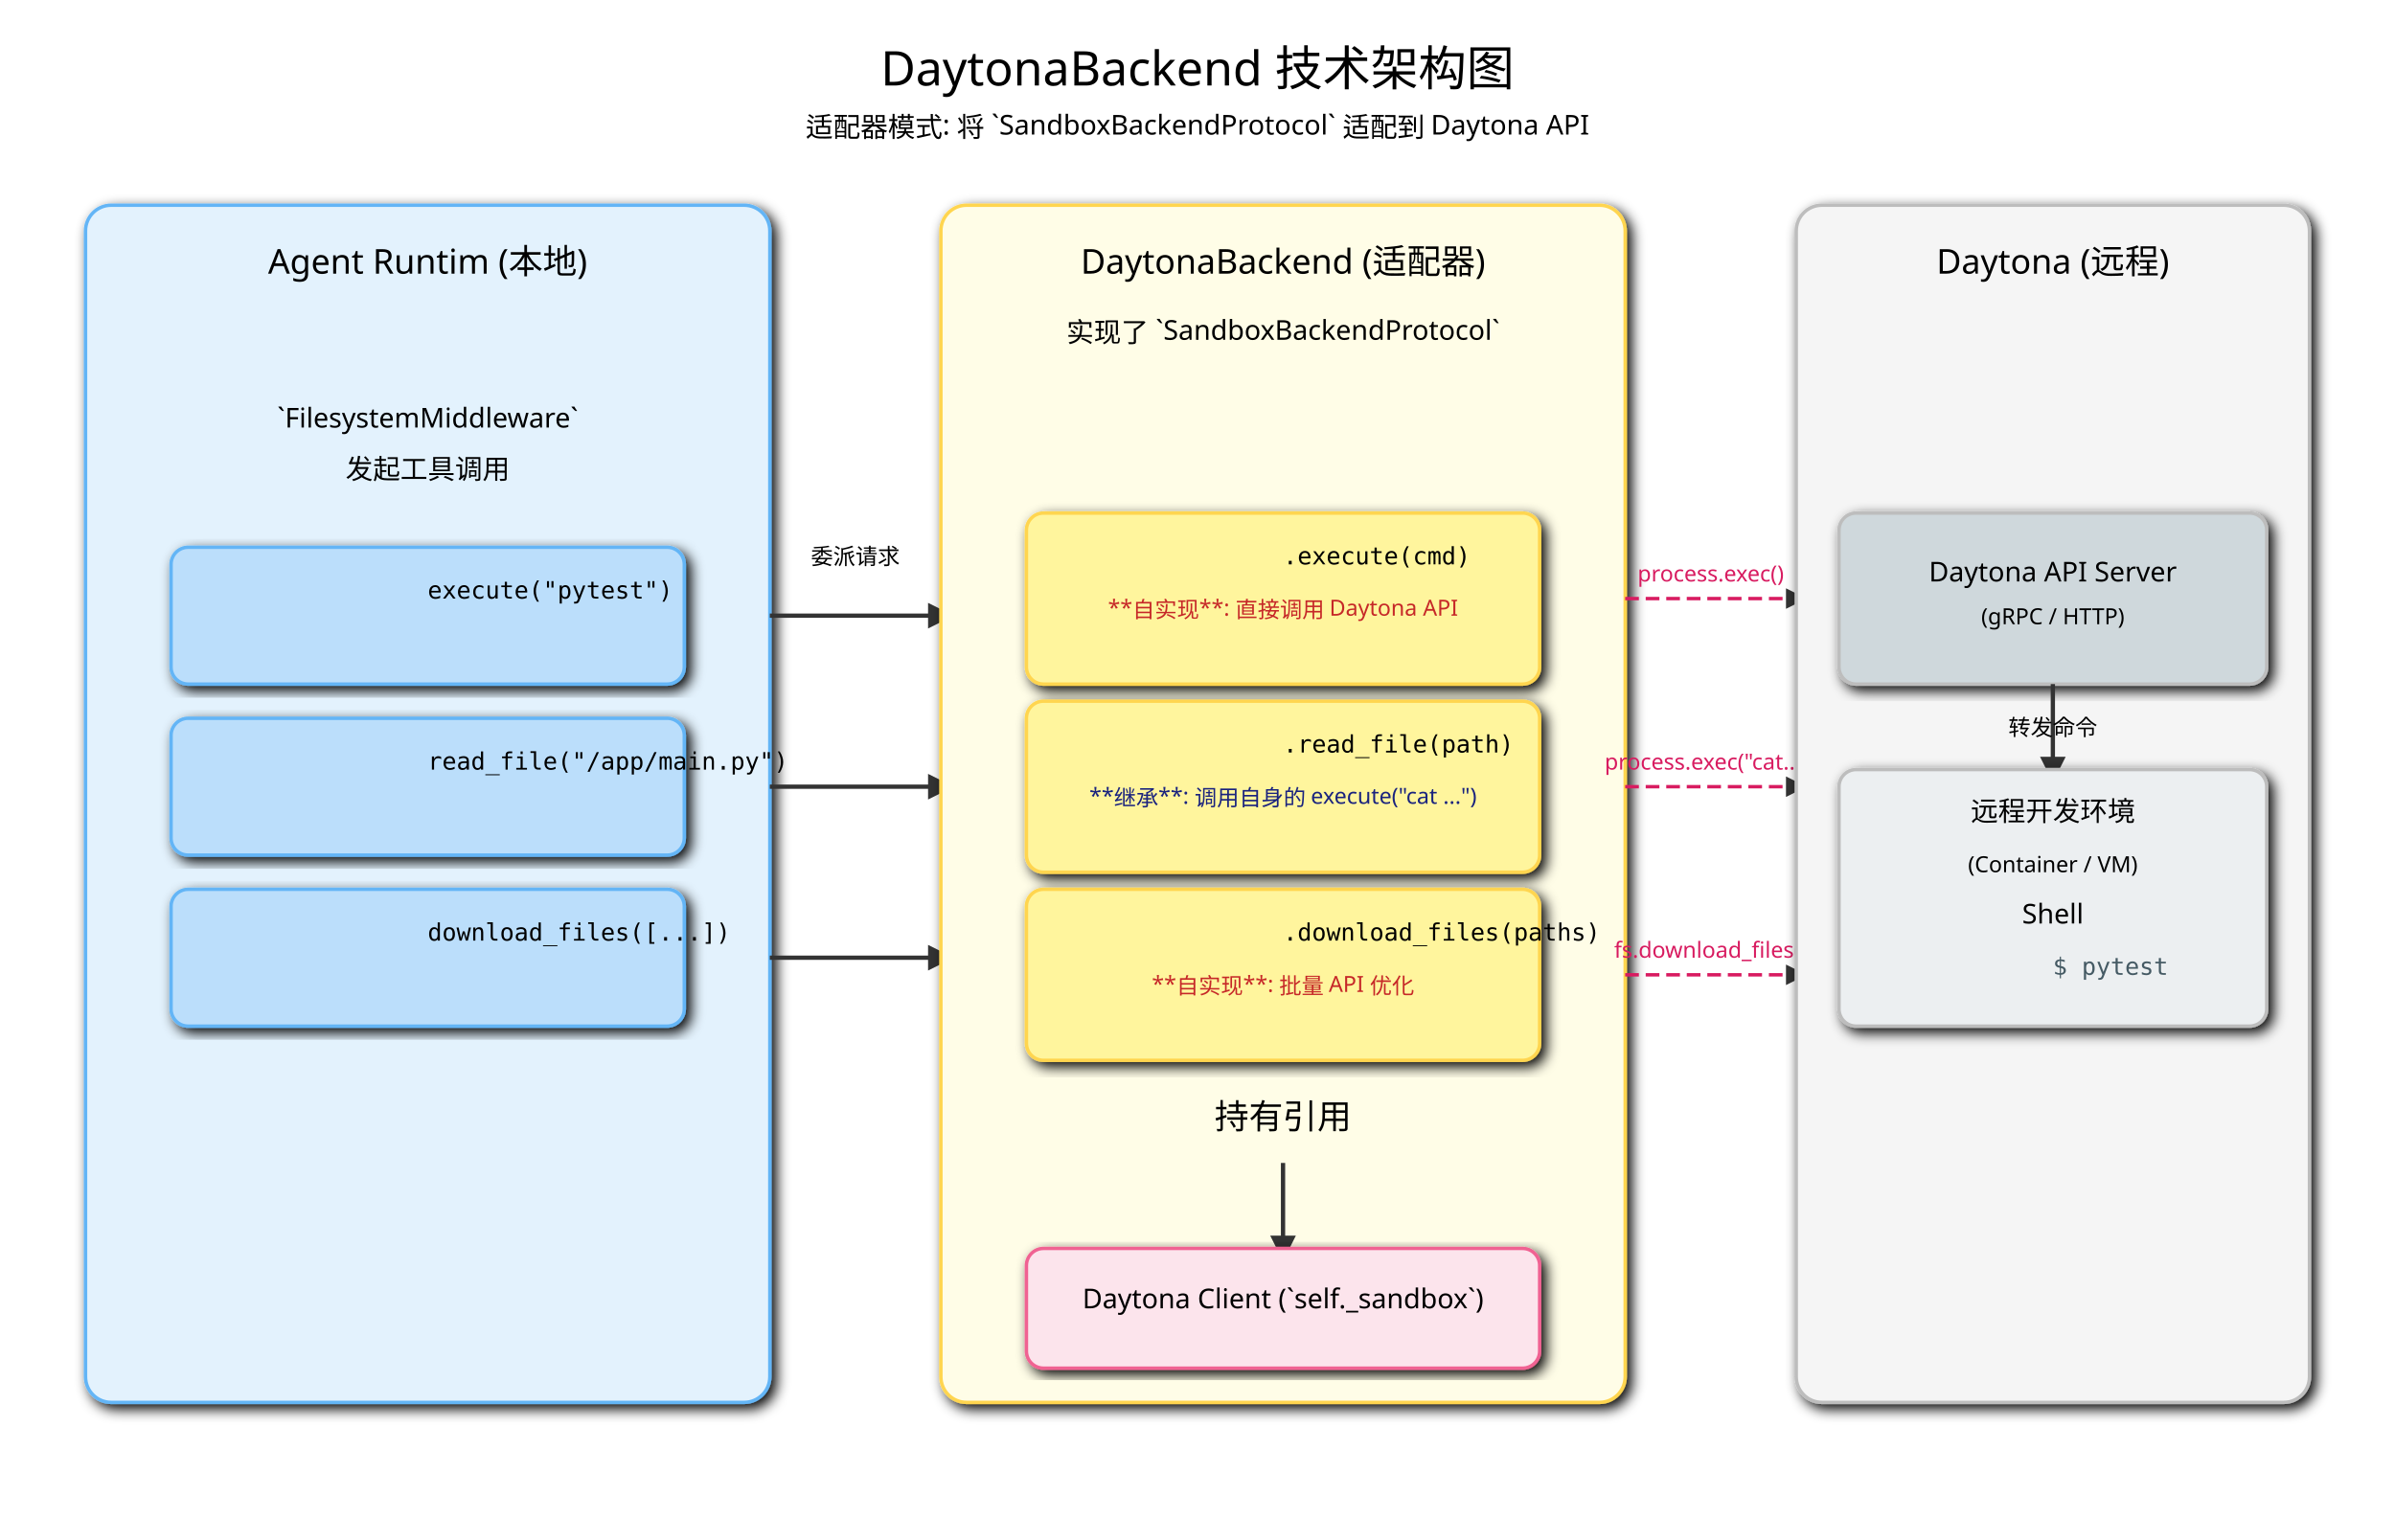
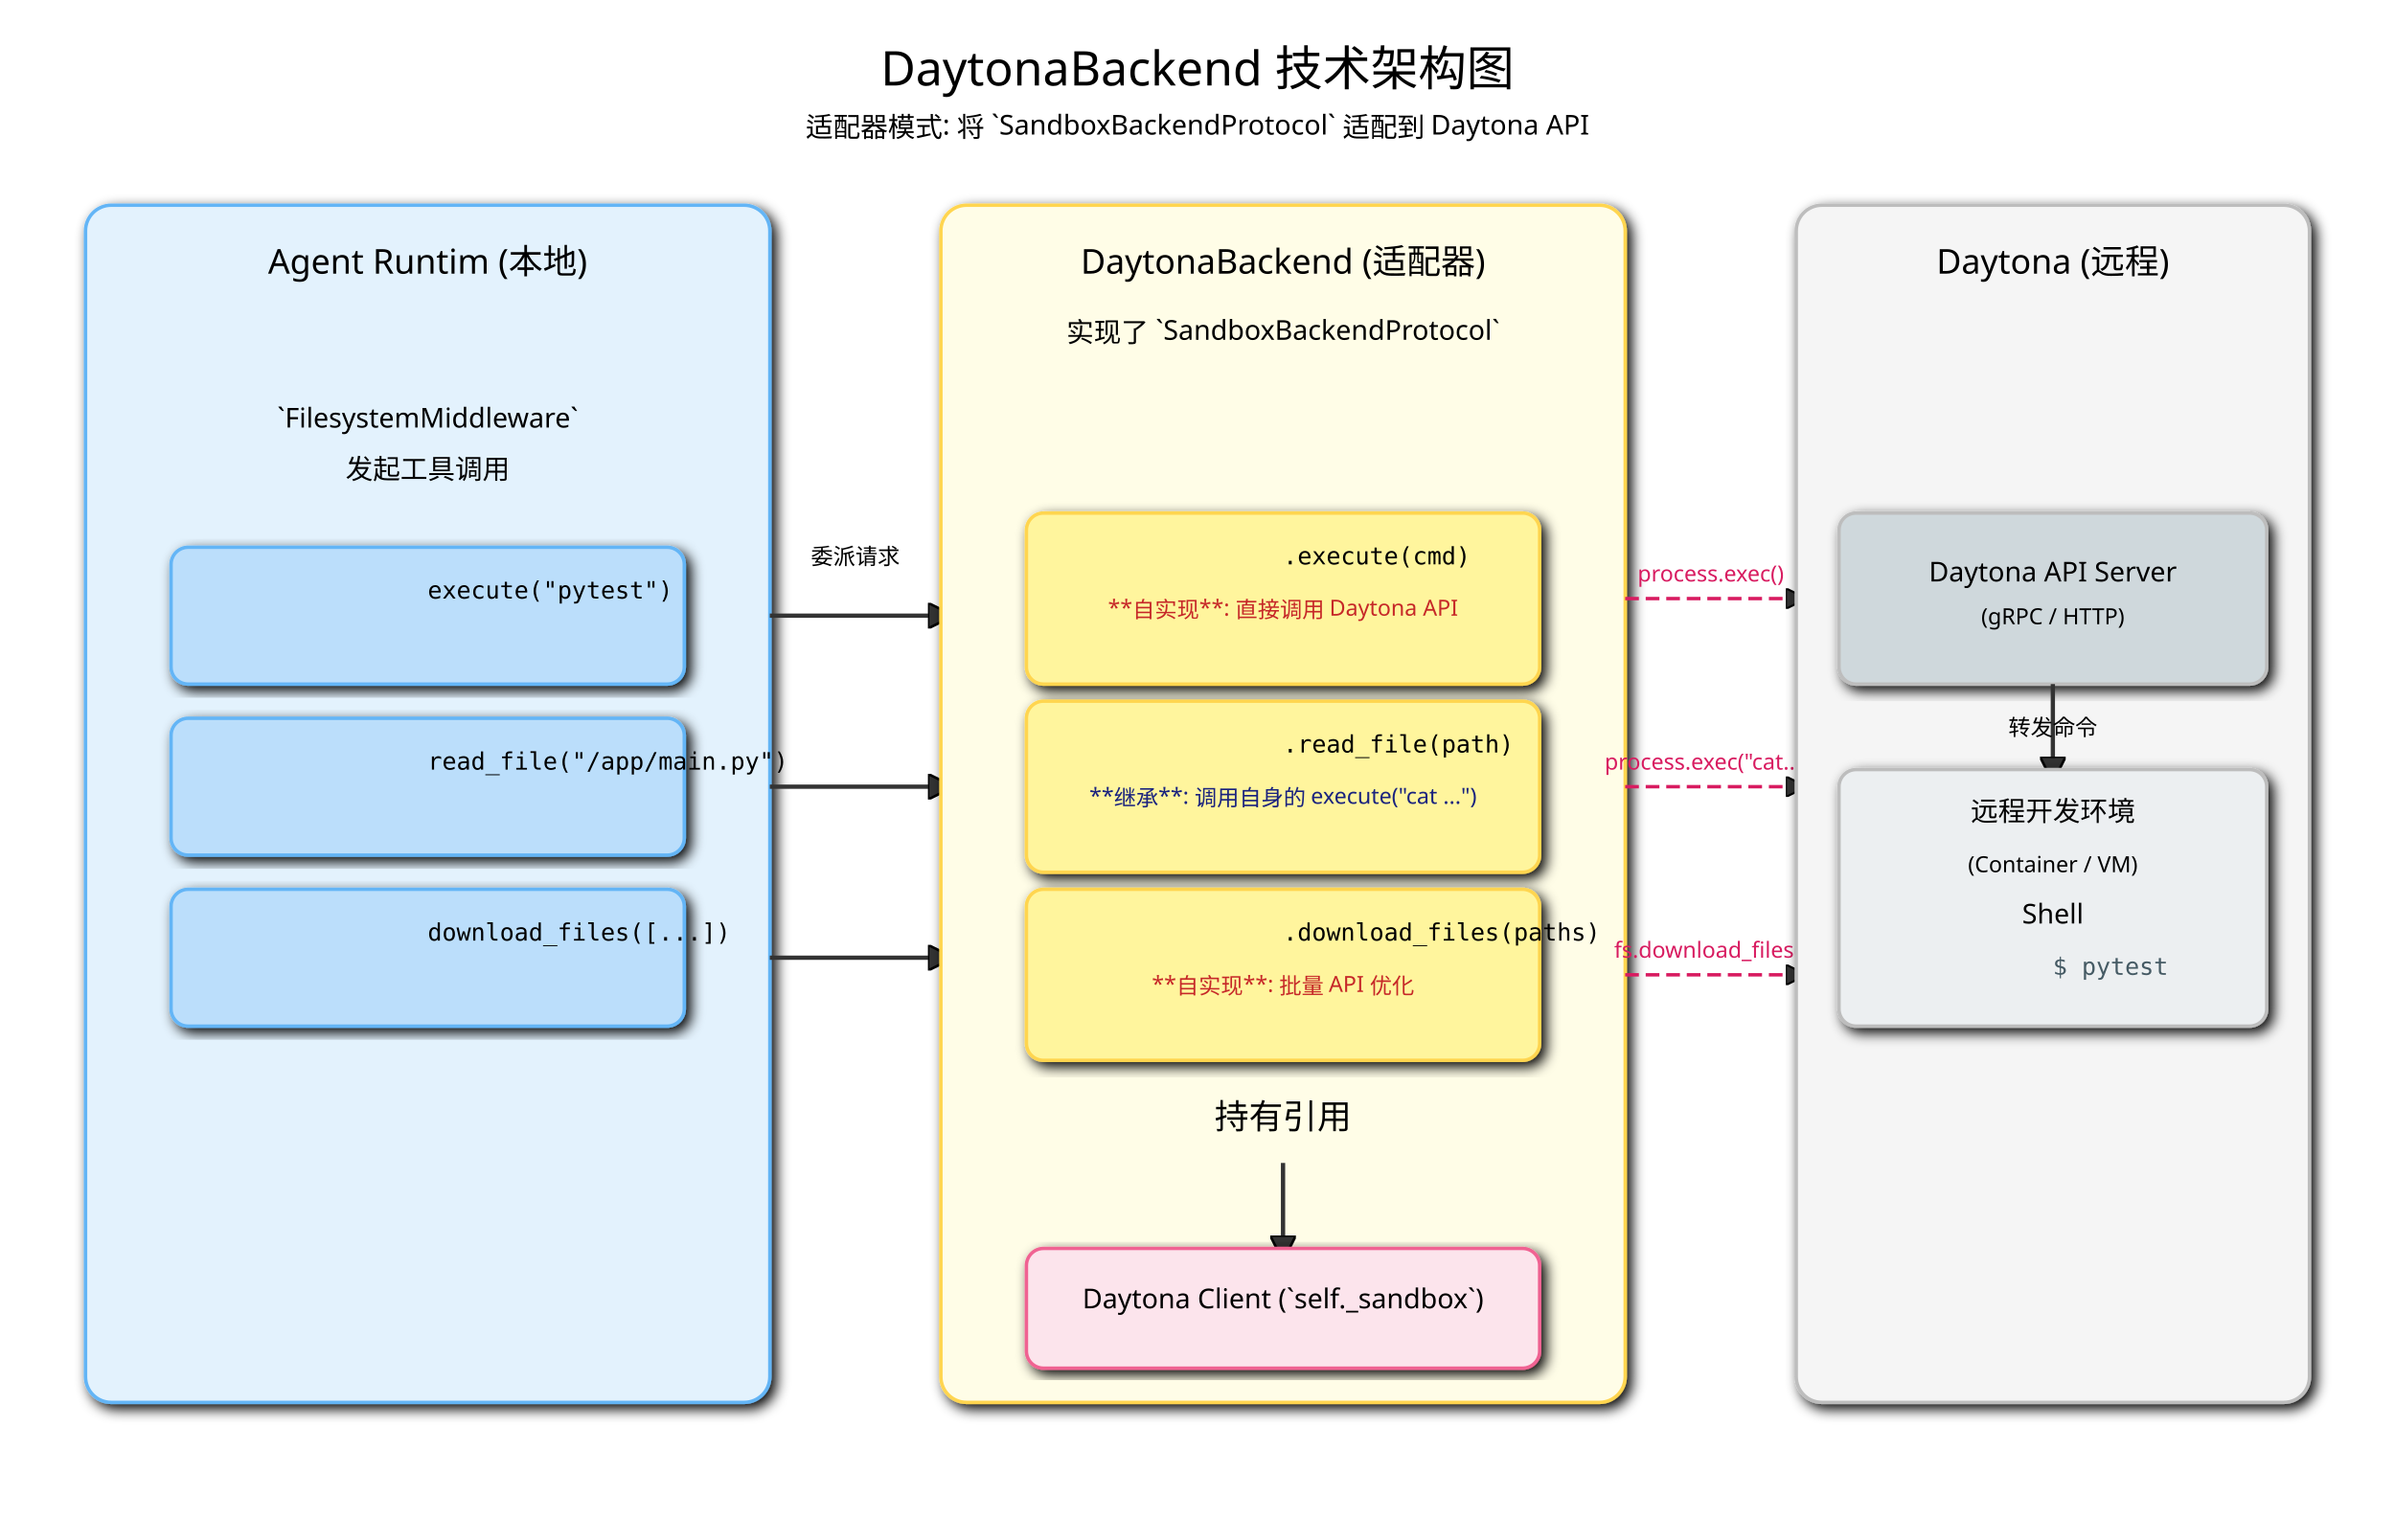
<svg xmlns="http://www.w3.org/2000/svg" width="1400" height="900" viewBox="0 0 1400 900" font-family="sans-serif">
  <defs>
    <marker id="arrow-dts" viewBox="0 0 10 10" refX="5" refY="5" markerWidth="6" markerHeight="6" orient="auto-start-reverse">
-       <path d="M 0 0 L 10 5 L 0 10 z" fill="#333" />
+       <path d="M 0 0 L 10 5 L 0 10 z" fill="#333" stroke="#000000" />
    </marker>
    <filter id="shadow-dts">
      <feGaussianBlur in="SourceAlpha" stdDeviation="4" />
      <feOffset dx="3" dy="3" />
      <feMerge>
        <feMergeNode />
        <feMergeNode in="SourceGraphic" />
      </feMerge>
    </filter>
    <style>
            .box { stroke-width: 2; filter: url(#shadow-dts); }
            .agent-layer { fill: #E3F2FD; stroke: #64B5F6; }
            .backend-box { fill: #FFFDE7; stroke: #FFD54F; }
            .client-box { fill: #FCE4EC; stroke: #F06292; }
            .remote-layer { fill: #F5F5F5; stroke: #BDBDBD; }
            .title { font-size: 28px; text-anchor: middle; }
            .subtitle { font-size: 20px; text-anchor: middle; }
            .text { font-size: 16px; text-anchor: middle; }
            .text-small { font-size: 13px; text-anchor: middle; }
            .text-mono { font-size: 14px; font-family: monospace; }
            .connector { stroke: #333; stroke-width: 2.5; marker-end: url(#arrow-dts); }
            .api-flow { stroke: #D81B60; stroke-width: 2; stroke-dasharray: 8 4; marker-end: url(#arrow-dts); }
        </style>
  </defs>
-   <text x="700" y="50" class="title">DaytonaBackend 技术架构图</text>
-   <text x="700" y="80" class="text">适配器模式: 将 `SandboxBackendProtocol` 适配到 Daytona API</text>
+   <text x="700" y="50" class="title" font-size="28px" text-anchor="middle" fill="#000000">DaytonaBackend 技术架构图</text>
+   <text x="700" y="80" class="text" font-size="16px" text-anchor="middle" fill="#000000">适配器模式: 将 `SandboxBackendProtocol` 适配到 Daytona API</text>
  <g id="agent-layer">
-     <rect x="50" y="120" width="400" height="700" rx="15" class="box agent-layer" />
-     <text x="250" y="160" class="subtitle">Agent Runtim (本地)</text>
-     <text x="250" y="250" class="text">`FilesystemMiddleware`</text>
-     <text x="250" y="280" class="text">发起工具调用</text>
-     <rect x="100" y="320" width="300" height="80" rx="10" class="box agent-layer" style="fill: #BBDEFB;" />
-     <text x="250" y="350" class="text-mono">execute("pytest")</text>
-     <rect x="100" y="420" width="300" height="80" rx="10" class="box agent-layer" style="fill: #BBDEFB;" />
-     <text x="250" y="450" class="text-mono">read_file("/app/main.py")</text>
-     <rect x="100" y="520" width="300" height="80" rx="10" class="box agent-layer" style="fill: #BBDEFB;" />
-     <text x="250" y="550" class="text-mono">download_files([...])</text>
+     <rect x="50" y="120" width="400" height="700" rx="15" class="box agent-layer" stroke-width="2" filter="url(#shadow-dts)" fill="#E3F2FD" stroke="#64B5F6" />
+     <text x="250" y="160" class="subtitle" font-size="20px" text-anchor="middle" fill="#000000">Agent Runtim (本地)</text>
+     <text x="250" y="250" class="text" font-size="16px" text-anchor="middle" fill="#000000">`FilesystemMiddleware`</text>
+     <text x="250" y="280" class="text" font-size="16px" text-anchor="middle" fill="#000000">发起工具调用</text>
+     <rect x="100" y="320" width="300" height="80" rx="10" class="box agent-layer" style="fill: #BBDEFB;" stroke-width="2" filter="url(#shadow-dts)" fill="#E3F2FD" stroke="#64B5F6" />
+     <text x="250" y="350" class="text-mono" font-size="14px" font-family="monospace" fill="#000000">execute("pytest")</text>
+     <rect x="100" y="420" width="300" height="80" rx="10" class="box agent-layer" style="fill: #BBDEFB;" stroke-width="2" filter="url(#shadow-dts)" fill="#E3F2FD" stroke="#64B5F6" />
+     <text x="250" y="450" class="text-mono" font-size="14px" font-family="monospace" fill="#000000">read_file("/app/main.py")</text>
+     <rect x="100" y="520" width="300" height="80" rx="10" class="box agent-layer" style="fill: #BBDEFB;" stroke-width="2" filter="url(#shadow-dts)" fill="#E3F2FD" stroke="#64B5F6" />
+     <text x="250" y="550" class="text-mono" font-size="14px" font-family="monospace" fill="#000000">download_files([...])</text>
  </g>
-   <path d="M 450 360 H 550" class="connector" />
-   <path d="M 450 460 H 550" class="connector" />
-   <path d="M 450 560 H 550" class="connector" />
-   <text x="500" y="330" class="text-small">委派请求</text>
+   <path d="M 450 360 H 550" class="connector" stroke="#333" stroke-width="2.5" marker-end="url(#arrow-dts)" />
+   <path d="M 450 460 H 550" class="connector" stroke="#333" stroke-width="2.5" marker-end="url(#arrow-dts)" />
+   <path d="M 450 560 H 550" class="connector" stroke="#333" stroke-width="2.5" marker-end="url(#arrow-dts)" />
+   <text x="500" y="330" class="text-small" font-size="13px" text-anchor="middle" fill="#000000">委派请求</text>
  <g id="backend-box">
-     <rect x="550" y="120" width="400" height="700" rx="15" class="box backend-box" />
-     <text x="750" y="160" class="subtitle">DaytonaBackend (适配器)</text>
-     <text x="750" y="200" class="text">实现了 `SandboxBackendProtocol`</text>
-     <rect x="600" y="300" width="300" height="100" rx="10" class="box backend-box" style="fill: #FFF59D;" />
-     <text x="750" y="330" class="text-mono">.execute(cmd)</text>
-     <text x="750" y="360" class="text-small" fill="#C62828">**自实现**: 直接调用 Daytona API</text>
-     <rect x="600" y="410" width="300" height="100" rx="10" class="box backend-box" style="fill: #FFF59D;" />
-     <text x="750" y="440" class="text-mono">.read_file(path)</text>
-     <text x="750" y="470" class="text-small" fill="#1A237E">**继承**: 调用自身的 execute("cat ...")</text>
-     <rect x="600" y="520" width="300" height="100" rx="10" class="box backend-box" style="fill: #FFF59D;" />
-     <text x="750" y="550" class="text-mono">.download_files(paths)</text>
-     <text x="750" y="580" class="text-small" fill="#C62828">**自实现**: 批量 API 优化</text>
-     <text x="750" y="660" class="subtitle">持有引用</text>
-     <path d="M 750 680 V 730" class="connector" />
-     <rect x="600" y="730" width="300" height="70" rx="10" class="box client-box" />
-     <text x="750" y="765" class="text">Daytona Client (`self._sandbox`)</text>
+     <rect x="550" y="120" width="400" height="700" rx="15" class="box backend-box" stroke-width="2" filter="url(#shadow-dts)" fill="#FFFDE7" stroke="#FFD54F" />
+     <text x="750" y="160" class="subtitle" font-size="20px" text-anchor="middle" fill="#000000">DaytonaBackend (适配器)</text>
+     <text x="750" y="200" class="text" font-size="16px" text-anchor="middle" fill="#000000">实现了 `SandboxBackendProtocol`</text>
+     <rect x="600" y="300" width="300" height="100" rx="10" class="box backend-box" style="fill: #FFF59D;" stroke-width="2" filter="url(#shadow-dts)" fill="#FFFDE7" stroke="#FFD54F" />
+     <text x="750" y="330" class="text-mono" font-size="14px" font-family="monospace" fill="#000000">.execute(cmd)</text>
+     <text x="750" y="360" class="text-small" fill="#C62828" font-size="13px" text-anchor="middle">**自实现**: 直接调用 Daytona API</text>
+     <rect x="600" y="410" width="300" height="100" rx="10" class="box backend-box" style="fill: #FFF59D;" stroke-width="2" filter="url(#shadow-dts)" fill="#FFFDE7" stroke="#FFD54F" />
+     <text x="750" y="440" class="text-mono" font-size="14px" font-family="monospace" fill="#000000">.read_file(path)</text>
+     <text x="750" y="470" class="text-small" fill="#1A237E" font-size="13px" text-anchor="middle">**继承**: 调用自身的 execute("cat ...")</text>
+     <rect x="600" y="520" width="300" height="100" rx="10" class="box backend-box" style="fill: #FFF59D;" stroke-width="2" filter="url(#shadow-dts)" fill="#FFFDE7" stroke="#FFD54F" />
+     <text x="750" y="550" class="text-mono" font-size="14px" font-family="monospace" fill="#000000">.download_files(paths)</text>
+     <text x="750" y="580" class="text-small" fill="#C62828" font-size="13px" text-anchor="middle">**自实现**: 批量 API 优化</text>
+     <text x="750" y="660" class="subtitle" font-size="20px" text-anchor="middle" fill="#000000">持有引用</text>
+     <path d="M 750 680 V 730" class="connector" stroke="#333" stroke-width="2.5" marker-end="url(#arrow-dts)" />
+     <rect x="600" y="730" width="300" height="70" rx="10" class="box client-box" stroke-width="2" filter="url(#shadow-dts)" fill="#FCE4EC" stroke="#F06292" />
+     <text x="750" y="765" class="text" font-size="16px" text-anchor="middle" fill="#000000">Daytona Client (`self._sandbox`)</text>
  </g>
-   <path d="M 950 350 H 1050" class="api-flow" />
-   <text x="1000" y="340" class="text-small" fill="#D81B60">process.exec()</text>
-   <path d="M 950 460 H 1050" class="api-flow" />
-   <text x="1000" y="450" class="text-small" fill="#D81B60">process.exec("cat...")</text>
-   <path d="M 950 570 H 1050" class="api-flow" />
-   <text x="1000" y="560" class="text-small" fill="#D81B60">fs.download_files()</text>
+   <path d="M 950 350 H 1050" class="api-flow" stroke="#D81B60" stroke-width="2" stroke-dasharray="8 4" marker-end="url(#arrow-dts)" />
+   <text x="1000" y="340" class="text-small" fill="#D81B60" font-size="13px" text-anchor="middle">process.exec()</text>
+   <path d="M 950 460 H 1050" class="api-flow" stroke="#D81B60" stroke-width="2" stroke-dasharray="8 4" marker-end="url(#arrow-dts)" />
+   <text x="1000" y="450" class="text-small" fill="#D81B60" font-size="13px" text-anchor="middle">process.exec("cat...")</text>
+   <path d="M 950 570 H 1050" class="api-flow" stroke="#D81B60" stroke-width="2" stroke-dasharray="8 4" marker-end="url(#arrow-dts)" />
+   <text x="1000" y="560" class="text-small" fill="#D81B60" font-size="13px" text-anchor="middle">fs.download_files()</text>
  <g id="remote-layer">
-     <rect x="1050" y="120" width="300" height="700" rx="15" class="box remote-layer" />
-     <text x="1200" y="160" class="subtitle">Daytona (远程)</text>
-     <rect x="1075" y="300" width="250" height="100" rx="10" class="box remote-layer" style="fill: #CFD8DC;" />
-     <text x="1200" y="340" class="text">Daytona API Server</text>
-     <text x="1200" y="365" class="text-small">(gRPC / HTTP)</text>
-     <path d="M 1200 400 V 450" class="connector" />
-     <text x="1200" y="430" class="text-small">转发命令</text>
-     <rect x="1075" y="450" width="250" height="150" rx="10" class="box remote-layer" style="fill: #ECEFF1;" />
-     <text x="1200" y="480" class="text">远程开发环境</text>
-     <text x="1200" y="510" class="text-small">(Container / VM)</text>
-     <text x="1200" y="540" class="text">Shell</text>
-     <text x="1200" y="570" class="text-mono" fill="#455A64">$ pytest</text>
+     <rect x="1050" y="120" width="300" height="700" rx="15" class="box remote-layer" stroke-width="2" filter="url(#shadow-dts)" fill="#F5F5F5" stroke="#BDBDBD" />
+     <text x="1200" y="160" class="subtitle" font-size="20px" text-anchor="middle" fill="#000000">Daytona (远程)</text>
+     <rect x="1075" y="300" width="250" height="100" rx="10" class="box remote-layer" style="fill: #CFD8DC;" stroke-width="2" filter="url(#shadow-dts)" fill="#F5F5F5" stroke="#BDBDBD" />
+     <text x="1200" y="340" class="text" font-size="16px" text-anchor="middle" fill="#000000">Daytona API Server</text>
+     <text x="1200" y="365" class="text-small" font-size="13px" text-anchor="middle" fill="#000000">(gRPC / HTTP)</text>
+     <path d="M 1200 400 V 450" class="connector" stroke="#333" stroke-width="2.5" marker-end="url(#arrow-dts)" />
+     <text x="1200" y="430" class="text-small" font-size="13px" text-anchor="middle" fill="#000000">转发命令</text>
+     <rect x="1075" y="450" width="250" height="150" rx="10" class="box remote-layer" style="fill: #ECEFF1;" stroke-width="2" filter="url(#shadow-dts)" fill="#F5F5F5" stroke="#BDBDBD" />
+     <text x="1200" y="480" class="text" font-size="16px" text-anchor="middle" fill="#000000">远程开发环境</text>
+     <text x="1200" y="510" class="text-small" font-size="13px" text-anchor="middle" fill="#000000">(Container / VM)</text>
+     <text x="1200" y="540" class="text" font-size="16px" text-anchor="middle" fill="#000000">Shell</text>
+     <text x="1200" y="570" class="text-mono" fill="#455A64" font-size="14px" font-family="monospace">$ pytest</text>
  </g>
</svg>
